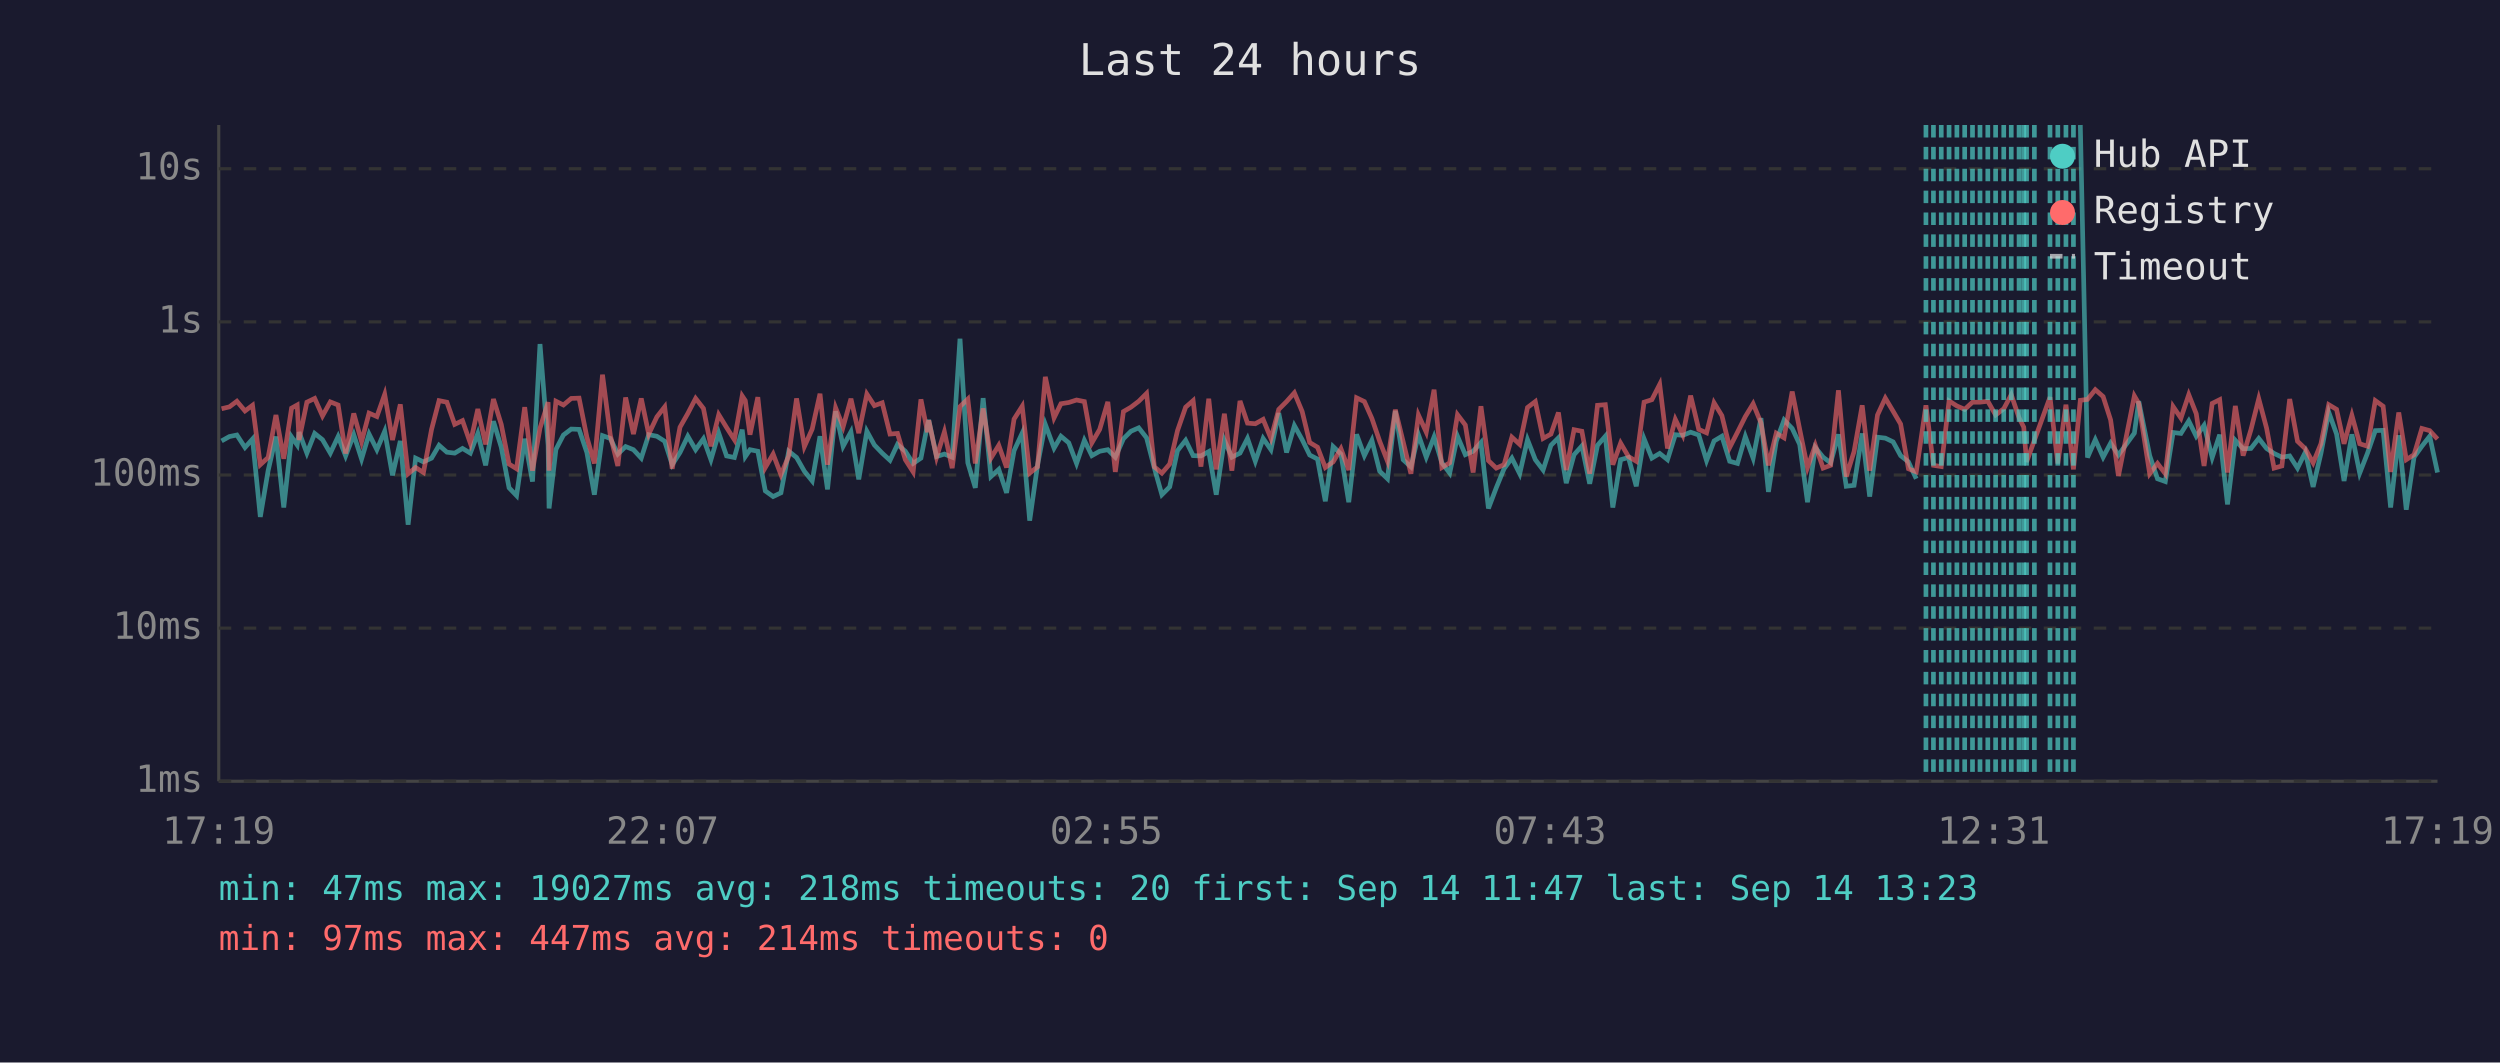
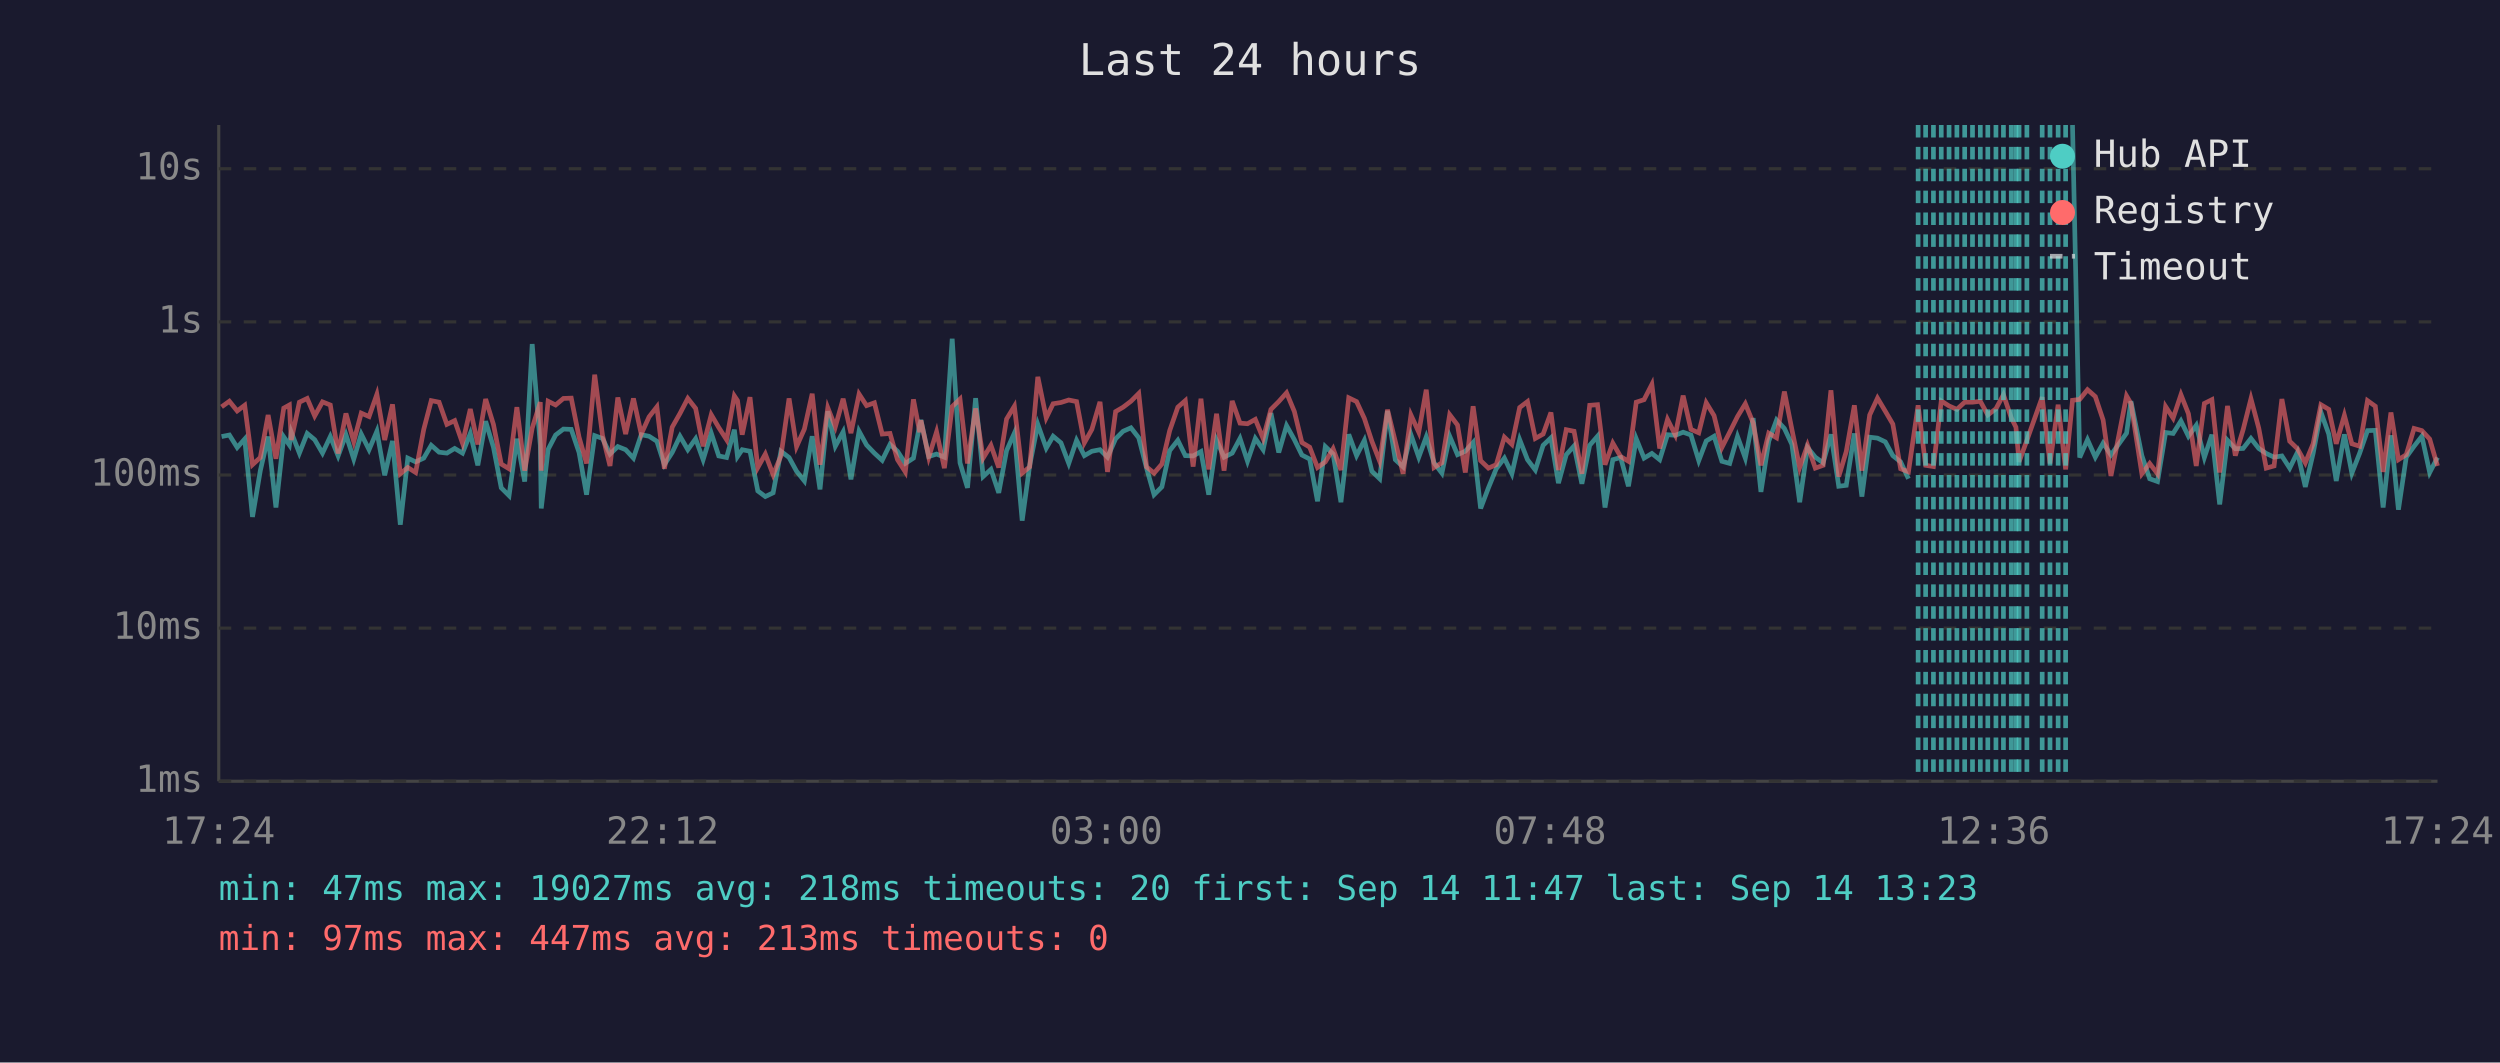
<svg xmlns="http://www.w3.org/2000/svg" viewBox="0 0 800 340" font-family="monospace" font-size="12">
  <rect width="800" height="340" fill="#1a1a2e" />
  <text x="400" y="24" fill="#e0e0e0" font-size="14" text-anchor="middle">Last 24 hours</text>
  <line x1="70" y1="40" x2="70" y2="250" stroke="#444" stroke-width="1" />
  <line x1="70" y1="250" x2="780" y2="250" stroke="#444" stroke-width="1" />
  <line x1="70" y1="250" x2="780" y2="250" stroke="#333" stroke-width="1" stroke-dasharray="4" />
  <text x="65" y="250" fill="#888" text-anchor="end" dominant-baseline="middle">1ms</text>
  <line x1="70" y1="201" x2="780" y2="201" stroke="#333" stroke-width="1" stroke-dasharray="4" />
  <text x="65" y="201" fill="#888" text-anchor="end" dominant-baseline="middle">10ms</text>
  <line x1="70" y1="152" x2="780" y2="152" stroke="#333" stroke-width="1" stroke-dasharray="4" />
  <text x="65" y="152" fill="#888" text-anchor="end" dominant-baseline="middle">100ms</text>
  <line x1="70" y1="103" x2="780" y2="103" stroke="#333" stroke-width="1" stroke-dasharray="4" />
  <text x="65" y="103" fill="#888" text-anchor="end" dominant-baseline="middle">1s</text>
  <line x1="70" y1="54" x2="780" y2="54" stroke="#333" stroke-width="1" stroke-dasharray="4" />
  <text x="65" y="54" fill="#888" text-anchor="end" dominant-baseline="middle">10s</text>
-   <text x="70" y="270" fill="#888" text-anchor="middle">17:19</text>
-   <text x="212" y="270" fill="#888" text-anchor="middle">22:07</text>
-   <text x="354" y="270" fill="#888" text-anchor="middle">02:55</text>
-   <text x="496" y="270" fill="#888" text-anchor="middle">07:43</text>
-   <text x="638" y="270" fill="#888" text-anchor="middle">12:31</text>
-   <text x="780" y="270" fill="#888" text-anchor="middle">17:19</text>
-   <polyline points="70.9,141.1 73.4,139.7 75.8,139.2 78.4,143.2 80.8,140.5 83.3,165.4 85.8,150.6 88.3,139.7 90.8,162.4 93.3,139.8 95.1,142.4 95.7,138.3 98.2,145.0 100.7,138.7 103.2,140.7 105.7,145.0 108.2,139.7 110.6,145.9 113.2,139.1 115.7,146.9 118.1,138.9 120.6,143.9 123.1,138.0 125.6,152.1 128.1,141.1 130.6,167.9 133.0,146.6 135.5,147.8 138.1,146.6 140.5,142.5 143.0,144.7 145.5,145.0 148.0,143.5 150.5,145.0 152.9,138.7 155.4,148.9 157.9,134.8 160.4,143.1 162.9,156.1 165.3,158.6 167.9,140.4 170.4,154.1 172.8,110.1 175.4,142.5 175.7,162.7 177.9,143.8 180.3,139.2 182.8,137.3 185.3,137.4 187.8,144.8 190.2,158.3 192.8,139.4 195.3,140.3 197.7,145.3 200.2,142.9 202.7,143.9 205.2,146.6 207.6,139.1 210.2,139.6 212.7,141.2 215.1,148.7 217.6,144.8 220.1,139.6 222.6,143.9 225.1,140.4 227.5,147.1 230.0,138.6 232.5,145.9 235.0,146.4 237.5,137.5 238.5,146.1 240.0,143.9 242.5,144.4 244.9,157.1 247.4,158.9 249.9,157.7 252.4,144.4 254.9,146.4 257.4,150.8 259.9,153.9 262.4,139.6 264.8,156.6 267.4,131.6 269.8,142.8 272.3,138.2 274.8,153.4 277.4,138.0 279.8,142.4 282.3,145.0 284.8,147.3 287.2,142.2 289.7,144.4 292.2,148.3 294.7,146.6 296.8,135.9 297.2,134.4 299.7,146.1 302.2,145.3 304.7,146.3 307.2,108.4 309.7,148.1 312.1,156.1 314.6,127.4 317.1,152.5 319.6,150.2 322.1,157.7 324.5,144.2 327.1,138.6 329.5,166.6 332.0,148.9 334.5,135.8 337.3,143.4 339.5,139.6 342.0,141.7 344.5,148.3 347.0,140.9 349.4,145.8 351.9,144.4 354.5,143.9 356.9,146.3 359.5,140.4 361.9,138.0 364.4,136.9 366.9,140.1 369.4,149.8 371.8,158.3 374.3,155.8 376.8,144.2 379.4,140.9 381.8,145.8 384.3,145.9 386.8,144.5 389.2,158.3 391.8,140.9 394.2,146.3 396.8,145.0 399.2,140.3 401.7,147.6 404.2,140.3 406.7,143.9 409.2,132.2 411.7,144.8 414.2,136.2 416.7,140.7 419.1,145.6 421.6,146.9 424.1,160.4 426.6,142.9 429.1,145.3 431.6,160.7 434.1,139.0 436.6,145.8 439.0,140.9 441.5,150.8 444.0,153.2 446.5,131.5 449.0,147.1 451.5,149.4 453.9,139.1 456.4,146.3 458.9,139.8 461.4,148.1 463.9,151.4 466.4,139.6 468.9,145.5 471.4,144.4 473.9,141.6 476.3,162.7 478.8,156.1 481.3,150.0 483.8,146.6 486.3,151.6 488.8,140.7 491.3,147.1 493.8,150.4 496.3,142.5 498.7,140.1 501.2,154.6 503.7,145.5 506.2,142.7 508.7,154.8 511.2,142.5 513.7,139.6 516.1,162.4 518.6,147.1 521.1,146.4 523.6,155.6 526.1,140.4 528.6,146.6 531.1,145.1 533.6,147.1 536.1,139.1 538.5,139.3 541.0,138.3 543.6,139.2 546.1,147.4 548.5,141.1 551.0,139.6 553.5,147.6 556.0,148.3 558.5,139.7 561.0,146.6 563.5,133.8 565.9,157.4 568.4,141.2 570.9,134.4 573.5,137.1 575.9,142.2 578.4,160.7 580.9,143.2 583.4,146.3 585.8,148.1 588.3,139.0 590.8,155.6 593.3,155.3 595.9,138.7 598.3,158.9 600.8,139.9 603.3,140.2 605.8,141.4 608.2,145.8 610.7,147.8 613.2,153.2" fill="none" stroke="#4ecdc4" stroke-width="1.5" opacity="0.6" />
-   <polyline points="665.7,40.0 668.0,146.4 670.5,140.7 673.0,146.3 675.4,141.8 677.9,145.6 683.0,138.6 684.4,128.4 687.9,145.8 690.4,153.2 692.9,154.1 695.4,138.4 697.9,138.7 700.4,134.7 702.8,139.6 705.3,136.1 707.9,146.4 710.3,139.1 712.8,161.4 715.3,140.9 717.8,143.6 720.3,143.5 722.8,140.3 725.3,143.5 727.7,145.1 730.2,146.3 732.7,145.9 735.2,149.8 737.7,144.7 740.2,155.8 742.7,145.1 745.2,131.9 747.7,138.9 750.1,153.9 752.6,139.0 755.1,151.4 757.6,145.0 760.1,137.8 762.6,137.7 765.0,162.4 767.6,139.3 770.0,163.1 772.5,146.3 775.0,142.8 777.5,139.6 780.0,151.2" fill="none" stroke="#4ecdc4" stroke-width="1.5" opacity="0.6" />
-   <polyline points="70.9,130.8 73.4,130.2 75.8,128.4 78.4,131.5 80.8,129.7 83.3,148.7 85.8,146.4 88.3,132.8 90.8,146.8 93.3,130.6 95.1,129.6 95.7,140.8 98.2,128.7 100.7,127.5 103.2,133.1 105.7,128.6 108.2,129.6 110.6,145.1 113.2,132.3 115.7,141.3 118.1,132.2 120.6,133.3 123.1,126.2 125.6,140.8 128.1,129.4 130.6,151.6 133.0,149.6 135.5,151.2 138.1,137.4 140.5,128.2 143.0,128.7 145.5,135.8 148.0,134.6 150.5,141.8 152.9,130.9 155.4,142.2 157.9,127.7 160.4,135.8 162.9,148.5 165.3,150.0 167.9,130.3 170.4,150.6 172.8,137.0 175.4,128.7 175.7,150.6 177.9,128.4 180.3,129.6 182.8,127.5 185.3,127.4 187.8,139.9 190.2,148.3 192.8,119.9 195.3,139.3 197.7,149.1 200.2,127.2 202.7,138.9 205.2,127.5 207.6,138.9 210.2,133.4 212.7,130.2 215.1,150.0 217.6,136.7 220.1,132.3 222.6,127.5 225.1,130.7 227.5,142.8 230.0,132.7 232.5,136.8 235.0,140.7 237.5,126.7 238.5,128.2 240.0,139.1 242.5,127.1 244.9,149.6 247.4,145.3 249.9,151.9 252.4,145.9 254.9,127.5 257.4,142.9 259.9,137.3 262.4,126.0 264.8,148.7 267.4,130.5 269.8,136.6 272.3,127.6 274.8,138.6 277.4,126.1 279.8,129.8 282.3,128.9 284.8,138.9 287.2,138.7 289.7,147.1 292.2,151.0 294.7,127.8 296.8,138.3 297.2,134.5 299.7,146.3 302.2,138.2 304.7,149.8 307.2,130.1 309.7,127.7 312.1,148.3 314.6,130.7 317.1,146.6 319.6,142.5 322.1,149.6 324.5,134.1 327.1,130.0 329.5,151.4 332.0,149.4 334.5,120.6 337.3,133.7 339.5,129.2 342.0,128.8 344.5,128.0 347.0,128.5 349.4,141.7 351.9,137.4 354.5,128.6 356.9,151.0 359.5,131.7 361.9,130.3 364.4,128.4 366.9,125.9 369.4,149.4 371.8,151.4 374.3,148.5 376.8,137.8 379.4,130.3 381.8,128.2 384.3,149.3 386.8,127.6 389.2,150.2 391.8,132.4 394.2,150.6 396.8,128.3 399.2,135.4 401.7,135.6 404.2,134.2 406.7,140.3 409.2,131.0 411.7,128.5 414.2,125.7 416.7,131.7 419.1,141.6 421.6,143.1 424.1,149.6 426.6,147.8 429.1,143.6 431.6,150.4 434.1,127.3 436.6,128.5 439.0,133.9 441.5,141.2 444.0,147.6 446.5,131.1 449.0,141.3 451.5,151.6 453.9,132.8 456.4,138.3 458.9,124.7 461.4,149.6 463.9,148.1 466.4,132.7 468.9,136.0 471.4,151.2 473.9,130.0 476.3,147.4 478.8,149.8 481.3,148.7 483.8,139.9 486.3,142.2 488.8,130.4 491.3,128.5 493.8,140.3 496.3,138.9 498.7,132.0 501.2,150.4 503.7,137.5 506.2,138.0 508.7,151.6 511.2,129.7 513.7,129.5 516.1,148.7 518.6,141.8 521.1,146.1 523.6,147.6 526.1,128.7 528.6,127.9 531.1,123.0 533.6,143.5 536.1,134.2 538.5,139.2 541.0,126.6 543.6,137.4 546.1,138.5 548.5,128.9 551.0,133.0 553.5,143.2 556.0,138.3 558.5,133.3 561.0,129.2 563.5,135.3 565.9,148.9 568.4,138.6 570.9,140.1 573.5,125.3 575.9,137.4 578.4,149.6 580.9,142.5 583.4,149.8 585.8,148.9 588.3,124.9 590.8,152.5 593.3,144.5 595.9,129.7 598.3,150.6 600.8,132.8 603.3,127.4 605.8,131.6 608.2,135.7 610.7,150.0 613.2,151.0 616.3,129.7 618.7,148.9 621.2,149.3 623.7,128.3 626.2,129.9 628.7,131.0 631.2,128.7 633.6,128.7 636.1,128.4 638.6,132.8 641.2,130.8 643.6,126.3 646.1,133.7 647.6,136.7 648.5,147.8 651.0,140.9 656.0,127.1 658.5,148.3 661.1,129.5 663.5,150.2 665.7,128.1 668.0,127.8 670.5,124.7 673.0,126.9 675.4,134.4 677.9,152.3 683.0,126.7 684.4,129.1 687.9,151.6 690.4,148.3 692.9,151.6 695.4,130.1 697.9,133.8 700.4,126.3 702.8,132.4 705.3,149.1 707.9,129.1 710.3,127.9 712.8,151.2 715.3,129.9 717.8,145.8 720.3,137.5 722.8,127.6 725.3,137.0 727.7,149.8 730.2,149.1 732.7,127.7 735.2,141.2 737.7,143.6 740.2,148.1 742.7,142.0 745.2,129.5 747.7,131.0 750.1,142.0 752.6,132.9 755.1,142.0 757.6,142.8 760.1,128.2 762.6,130.0 765.0,151.0 767.6,132.0 770.0,147.1 772.5,145.5 775.0,137.1 777.5,137.8 780.0,140.5" fill="none" stroke="#ff6b6b" stroke-width="1.5" opacity="0.6" />
-   <line x1="616.3" y1="40" x2="616.3" y2="250" stroke="#4ecdc4" stroke-width="1.5" stroke-dasharray="4,3" opacity="0.7" />
+   <text x="70" y="270" fill="#888" text-anchor="middle">17:24</text>
+   <text x="212" y="270" fill="#888" text-anchor="middle">22:12</text>
+   <text x="354" y="270" fill="#888" text-anchor="middle">03:00</text>
+   <text x="496" y="270" fill="#888" text-anchor="middle">07:48</text>
+   <text x="638" y="270" fill="#888" text-anchor="middle">12:36</text>
+   <text x="780" y="270" fill="#888" text-anchor="middle">17:24</text>
+   <polyline points="70.9,139.7 73.4,139.2 75.9,143.2 78.3,140.5 80.8,165.4 83.3,150.6 85.8,139.7 88.3,162.4 90.8,139.8 92.6,142.4 93.2,138.3 95.8,145.0 98.3,138.7 100.7,140.7 103.2,145.0 105.7,139.7 108.2,145.9 110.7,139.1 113.2,146.9 115.6,138.9 118.1,143.9 120.6,138.0 123.1,152.1 125.6,141.1 128.1,167.9 130.5,146.6 133.0,147.8 135.6,146.6 138.0,142.5 140.5,144.7 143.0,145.0 145.5,143.5 148.0,145.0 150.5,138.7 152.9,148.9 155.4,134.8 157.9,143.1 160.4,156.1 162.9,158.6 165.4,140.4 167.9,154.1 170.3,110.1 172.9,142.5 173.2,162.7 175.4,143.8 177.8,139.2 180.3,137.3 182.8,137.4 185.3,144.8 187.7,158.3 190.3,139.4 192.8,140.3 195.2,145.3 197.7,142.9 200.2,143.9 202.7,146.6 205.2,139.1 207.7,139.6 210.2,141.2 212.6,148.7 215.1,144.8 217.6,139.6 220.1,143.9 222.6,140.4 225.0,147.1 227.6,138.6 230.0,145.9 232.5,146.4 235.0,137.5 236.0,146.1 237.5,143.9 240.0,144.4 242.5,157.1 244.9,158.9 247.4,157.7 249.9,144.4 252.5,146.4 254.9,150.8 257.4,153.9 259.9,139.6 262.4,156.6 264.9,131.6 267.3,142.8 269.8,138.2 272.3,153.4 274.9,138.0 277.3,142.4 279.8,145.0 282.3,147.3 284.8,142.2 287.2,144.4 289.7,148.3 292.3,146.6 294.3,135.9 294.7,134.4 297.2,146.1 299.7,145.3 302.2,146.3 304.7,108.4 307.2,148.1 309.6,156.1 312.2,127.4 314.6,152.5 317.1,150.2 319.6,157.7 322.1,144.2 324.6,138.6 327.1,166.6 329.5,148.9 332.1,135.8 334.8,143.4 337.0,139.6 339.5,141.7 342.0,148.3 344.5,140.9 347.0,145.8 349.4,144.4 352.0,143.9 354.4,146.3 357.0,140.4 359.4,138.0 361.9,136.9 364.4,140.1 366.9,149.8 369.3,158.3 371.8,155.8 374.3,144.2 376.9,140.9 379.3,145.8 381.8,145.9 384.3,144.5 386.8,158.3 389.3,140.9 391.7,146.3 394.3,145.0 396.8,140.3 399.2,147.6 401.7,140.3 404.2,143.9 406.7,132.2 409.2,144.8 411.7,136.2 414.2,140.7 416.6,145.6 419.1,146.9 421.6,160.4 424.1,142.9 426.6,145.3 429.1,160.7 431.6,139.0 434.1,145.8 436.6,140.9 439.0,150.8 441.5,153.2 444.0,131.5 446.5,147.1 449.0,149.4 451.5,139.1 454.0,146.3 456.4,139.8 458.9,148.1 461.4,151.4 463.9,139.6 466.4,145.5 468.9,144.4 471.4,141.6 473.8,162.7 476.3,156.1 478.8,150.0 481.4,146.6 483.8,151.6 486.3,140.7 488.8,147.1 491.3,150.4 493.8,142.5 496.3,140.1 498.7,154.6 501.2,145.5 503.7,142.7 506.2,154.8 508.7,142.5 511.2,139.6 513.6,162.4 516.1,147.1 518.6,146.4 521.1,155.6 523.6,140.4 526.1,146.6 528.6,145.1 531.1,147.1 533.6,139.1 536.1,139.3 538.6,138.3 541.1,139.2 543.6,147.4 546.0,141.1 548.5,139.6 551.0,147.6 553.5,148.3 556.0,139.7 558.5,146.6 561.0,133.8 563.5,157.4 566.0,141.2 568.5,134.4 571.0,137.1 573.4,142.2 575.9,160.7 578.4,143.2 580.9,146.3 583.4,148.1 585.9,139.0 588.4,155.6 590.8,155.3 593.4,138.7 595.8,158.9 598.3,139.9 600.8,140.2 603.3,141.4 605.7,145.8 608.2,147.8 610.7,153.2" fill="none" stroke="#4ecdc4" stroke-width="1.5" opacity="0.6" />
+   <polyline points="663.2,40.0 665.5,146.4 668.0,140.7 670.5,146.3 673.0,141.8 675.5,145.6 680.5,138.6 681.9,128.4 685.4,145.8 687.9,153.2 690.4,154.1 693.0,138.4 695.4,138.7 697.9,134.7 700.3,139.6 702.8,136.1 705.4,146.4 707.8,139.1 710.3,161.4 712.8,140.9 715.3,143.6 717.8,143.5 720.3,140.3 722.8,143.5 725.2,145.1 727.7,146.3 730.2,145.9 732.7,149.8 735.2,144.7 737.7,155.8 740.2,145.1 742.7,131.9 745.2,138.9 747.6,153.9 750.2,139.0 752.6,151.4 755.1,145.0 757.6,137.8 760.1,137.7 762.6,162.4 765.1,139.3 767.5,163.1 770.0,146.3 772.5,142.8 775.0,139.6 777.5,151.2 780.0,146.4" fill="none" stroke="#4ecdc4" stroke-width="1.5" opacity="0.6" />
+   <polyline points="70.9,130.2 73.4,128.4 75.9,131.5 78.3,129.7 80.8,148.7 83.3,146.4 85.8,132.8 88.3,146.8 90.8,130.6 92.6,129.6 93.2,140.8 95.8,128.7 98.3,127.5 100.7,133.1 103.2,128.6 105.7,129.6 108.2,145.1 110.7,132.3 113.2,141.3 115.6,132.2 118.1,133.3 120.6,126.2 123.1,140.8 125.6,129.4 128.1,151.6 130.5,149.6 133.0,151.2 135.6,137.4 138.0,128.2 140.5,128.7 143.0,135.8 145.5,134.6 148.0,141.8 150.5,130.9 152.9,142.2 155.4,127.7 157.9,135.8 160.4,148.5 162.9,150.0 165.4,130.3 167.9,150.6 170.3,137.0 172.9,128.7 173.2,150.6 175.4,128.4 177.8,129.6 180.3,127.5 182.8,127.4 185.3,139.9 187.7,148.3 190.3,119.9 192.8,139.3 195.2,149.1 197.7,127.2 200.2,138.9 202.7,127.5 205.2,138.9 207.7,133.4 210.2,130.2 212.6,150.0 215.1,136.7 217.6,132.3 220.1,127.5 222.6,130.7 225.0,142.8 227.6,132.7 230.0,136.8 232.5,140.7 235.0,126.7 236.0,128.2 237.5,139.1 240.0,127.1 242.5,149.6 244.9,145.3 247.4,151.9 249.9,145.9 252.5,127.5 254.9,142.9 257.4,137.3 259.9,126.0 262.4,148.7 264.9,130.5 267.3,136.6 269.8,127.6 272.3,138.6 274.9,126.1 277.3,129.8 279.8,128.9 282.3,138.9 284.8,138.7 287.2,147.1 289.7,151.0 292.3,127.8 294.3,138.3 294.7,134.5 297.2,146.3 299.7,138.2 302.2,149.8 304.7,130.1 307.2,127.7 309.6,148.3 312.2,130.7 314.6,146.6 317.1,142.5 319.6,149.6 322.1,134.1 324.6,130.0 327.1,151.4 329.5,149.4 332.1,120.6 334.8,133.7 337.0,129.2 339.5,128.8 342.0,128.0 344.5,128.5 347.0,141.7 349.4,137.4 352.0,128.6 354.4,151.0 357.0,131.7 359.4,130.3 361.9,128.4 364.4,125.9 366.9,149.4 369.3,151.4 371.8,148.5 374.3,137.8 376.9,130.3 379.3,128.2 381.8,149.3 384.3,127.6 386.8,150.2 389.3,132.4 391.7,150.6 394.3,128.3 396.8,135.4 399.2,135.6 401.7,134.2 404.2,140.3 406.7,131.0 409.2,128.5 411.7,125.7 414.2,131.7 416.6,141.6 419.1,143.1 421.6,149.6 424.1,147.8 426.6,143.6 429.1,150.4 431.6,127.3 434.1,128.5 436.6,133.9 439.0,141.2 441.5,147.6 444.0,131.1 446.5,141.3 449.0,151.6 451.5,132.8 454.0,138.3 456.4,124.7 458.9,149.6 461.4,148.1 463.9,132.7 466.4,136.0 468.9,151.2 471.4,130.0 473.8,147.4 476.3,149.8 478.8,148.7 481.4,139.9 483.8,142.2 486.3,130.4 488.8,128.5 491.3,140.3 493.8,138.9 496.3,132.0 498.7,150.4 501.2,137.5 503.7,138.0 506.2,151.6 508.7,129.7 511.2,129.5 513.6,148.7 516.1,141.8 518.6,146.1 521.1,147.6 523.6,128.7 526.1,127.9 528.6,123.0 531.1,143.5 533.6,134.2 536.1,139.2 538.6,126.6 541.1,137.4 543.6,138.5 546.0,128.9 548.5,133.0 551.0,143.2 553.5,138.3 556.0,133.3 558.5,129.2 561.0,135.3 563.5,148.9 566.0,138.6 568.5,140.1 571.0,125.3 573.4,137.4 575.9,149.6 578.4,142.5 580.9,149.8 583.4,148.9 585.9,124.9 588.4,152.5 590.8,144.5 593.4,129.7 595.8,150.6 598.3,132.8 600.8,127.4 603.3,131.6 605.7,135.7 608.2,150.0 610.7,151.0 613.8,129.7 616.2,148.9 618.7,149.3 621.2,128.3 623.7,129.9 626.2,131.0 628.7,128.7 631.2,128.7 633.7,128.4 636.1,132.8 638.7,130.8 641.1,126.3 643.6,133.7 645.1,136.7 646.1,147.8 648.6,140.9 653.5,127.1 656.0,148.3 658.6,129.5 661.0,150.2 663.2,128.1 665.5,127.8 668.0,124.7 670.5,126.9 673.0,134.4 675.5,152.3 680.5,126.7 681.9,129.1 685.4,151.6 687.9,148.3 690.4,151.6 693.0,130.1 695.4,133.8 697.9,126.3 700.3,132.4 702.8,149.1 705.4,129.1 707.8,127.9 710.3,151.2 712.8,129.9 715.3,145.8 717.8,137.5 720.3,127.6 722.8,137.0 725.2,149.8 727.7,149.1 730.2,127.7 732.7,141.2 735.2,143.6 737.7,148.1 740.2,142.0 742.7,129.5 745.2,131.0 747.6,142.0 750.2,132.9 752.6,142.0 755.1,142.8 757.6,128.2 760.1,130.0 762.6,151.0 765.1,132.0 767.5,147.1 770.0,145.5 772.5,137.1 775.0,137.8 777.5,140.5 780.0,149.1" fill="none" stroke="#ff6b6b" stroke-width="1.5" opacity="0.6" />
+   <line x1="613.8" y1="40" x2="613.8" y2="250" stroke="#4ecdc4" stroke-width="1.5" stroke-dasharray="4,3" opacity="0.7" />
+   <line x1="616.2" y1="40" x2="616.2" y2="250" stroke="#4ecdc4" stroke-width="1.5" stroke-dasharray="4,3" opacity="0.7" />
  <line x1="618.7" y1="40" x2="618.7" y2="250" stroke="#4ecdc4" stroke-width="1.5" stroke-dasharray="4,3" opacity="0.7" />
  <line x1="621.2" y1="40" x2="621.2" y2="250" stroke="#4ecdc4" stroke-width="1.5" stroke-dasharray="4,3" opacity="0.7" />
  <line x1="623.7" y1="40" x2="623.7" y2="250" stroke="#4ecdc4" stroke-width="1.5" stroke-dasharray="4,3" opacity="0.7" />
  <line x1="626.2" y1="40" x2="626.2" y2="250" stroke="#4ecdc4" stroke-width="1.5" stroke-dasharray="4,3" opacity="0.7" />
  <line x1="628.7" y1="40" x2="628.7" y2="250" stroke="#4ecdc4" stroke-width="1.5" stroke-dasharray="4,3" opacity="0.7" />
  <line x1="631.2" y1="40" x2="631.2" y2="250" stroke="#4ecdc4" stroke-width="1.5" stroke-dasharray="4,3" opacity="0.7" />
-   <line x1="633.6" y1="40" x2="633.6" y2="250" stroke="#4ecdc4" stroke-width="1.5" stroke-dasharray="4,3" opacity="0.7" />
+   <line x1="633.7" y1="40" x2="633.7" y2="250" stroke="#4ecdc4" stroke-width="1.5" stroke-dasharray="4,3" opacity="0.7" />
  <line x1="636.1" y1="40" x2="636.1" y2="250" stroke="#4ecdc4" stroke-width="1.5" stroke-dasharray="4,3" opacity="0.7" />
-   <line x1="638.6" y1="40" x2="638.6" y2="250" stroke="#4ecdc4" stroke-width="1.5" stroke-dasharray="4,3" opacity="0.7" />
-   <line x1="641.2" y1="40" x2="641.2" y2="250" stroke="#4ecdc4" stroke-width="1.5" stroke-dasharray="4,3" opacity="0.7" />
+   <line x1="638.7" y1="40" x2="638.7" y2="250" stroke="#4ecdc4" stroke-width="1.5" stroke-dasharray="4,3" opacity="0.7" />
+   <line x1="641.1" y1="40" x2="641.1" y2="250" stroke="#4ecdc4" stroke-width="1.5" stroke-dasharray="4,3" opacity="0.7" />
  <line x1="643.6" y1="40" x2="643.6" y2="250" stroke="#4ecdc4" stroke-width="1.5" stroke-dasharray="4,3" opacity="0.7" />
+   <line x1="645.1" y1="40" x2="645.1" y2="250" stroke="#4ecdc4" stroke-width="1.5" stroke-dasharray="4,3" opacity="0.7" />
  <line x1="646.1" y1="40" x2="646.1" y2="250" stroke="#4ecdc4" stroke-width="1.5" stroke-dasharray="4,3" opacity="0.7" />
-   <line x1="647.6" y1="40" x2="647.6" y2="250" stroke="#4ecdc4" stroke-width="1.5" stroke-dasharray="4,3" opacity="0.7" />
-   <line x1="648.5" y1="40" x2="648.5" y2="250" stroke="#4ecdc4" stroke-width="1.5" stroke-dasharray="4,3" opacity="0.7" />
-   <line x1="651.0" y1="40" x2="651.0" y2="250" stroke="#4ecdc4" stroke-width="1.5" stroke-dasharray="4,3" opacity="0.7" />
+   <line x1="648.6" y1="40" x2="648.6" y2="250" stroke="#4ecdc4" stroke-width="1.5" stroke-dasharray="4,3" opacity="0.7" />
+   <line x1="653.5" y1="40" x2="653.5" y2="250" stroke="#4ecdc4" stroke-width="1.5" stroke-dasharray="4,3" opacity="0.7" />
  <line x1="656.0" y1="40" x2="656.0" y2="250" stroke="#4ecdc4" stroke-width="1.5" stroke-dasharray="4,3" opacity="0.7" />
-   <line x1="658.5" y1="40" x2="658.5" y2="250" stroke="#4ecdc4" stroke-width="1.5" stroke-dasharray="4,3" opacity="0.7" />
-   <line x1="661.1" y1="40" x2="661.1" y2="250" stroke="#4ecdc4" stroke-width="1.5" stroke-dasharray="4,3" opacity="0.7" />
-   <line x1="663.5" y1="40" x2="663.5" y2="250" stroke="#4ecdc4" stroke-width="1.5" stroke-dasharray="4,3" opacity="0.7" />
+   <line x1="658.6" y1="40" x2="658.6" y2="250" stroke="#4ecdc4" stroke-width="1.5" stroke-dasharray="4,3" opacity="0.7" />
+   <line x1="661.0" y1="40" x2="661.0" y2="250" stroke="#4ecdc4" stroke-width="1.5" stroke-dasharray="4,3" opacity="0.7" />
  <circle cx="660" cy="50" r="4" fill="#4ecdc4" />
  <text x="670" y="50" fill="#e0e0e0" dominant-baseline="middle">Hub API</text>
  <circle cx="660" cy="68" r="4" fill="#ff6b6b" />
  <text x="670" y="68" fill="#e0e0e0" dominant-baseline="middle">Registry</text>
  <line x1="656" y1="82" x2="664" y2="82" stroke="#e0e0e0" stroke-width="1.5" stroke-dasharray="4,3" opacity="0.7" />
  <text x="670" y="86" fill="#e0e0e0" dominant-baseline="middle">Timeout</text>
  <text x="70" y="288" fill="#4ecdc4" font-size="11">min: 47ms  max: 19027ms  avg: 218ms  timeouts: 20  first: Sep 14 11:47  last: Sep 14 13:23</text>
-   <text x="70" y="304" fill="#ff6b6b" font-size="11">min: 97ms  max: 447ms  avg: 214ms  timeouts: 0</text>
+   <text x="70" y="304" fill="#ff6b6b" font-size="11">min: 97ms  max: 447ms  avg: 213ms  timeouts: 0</text>
</svg>
